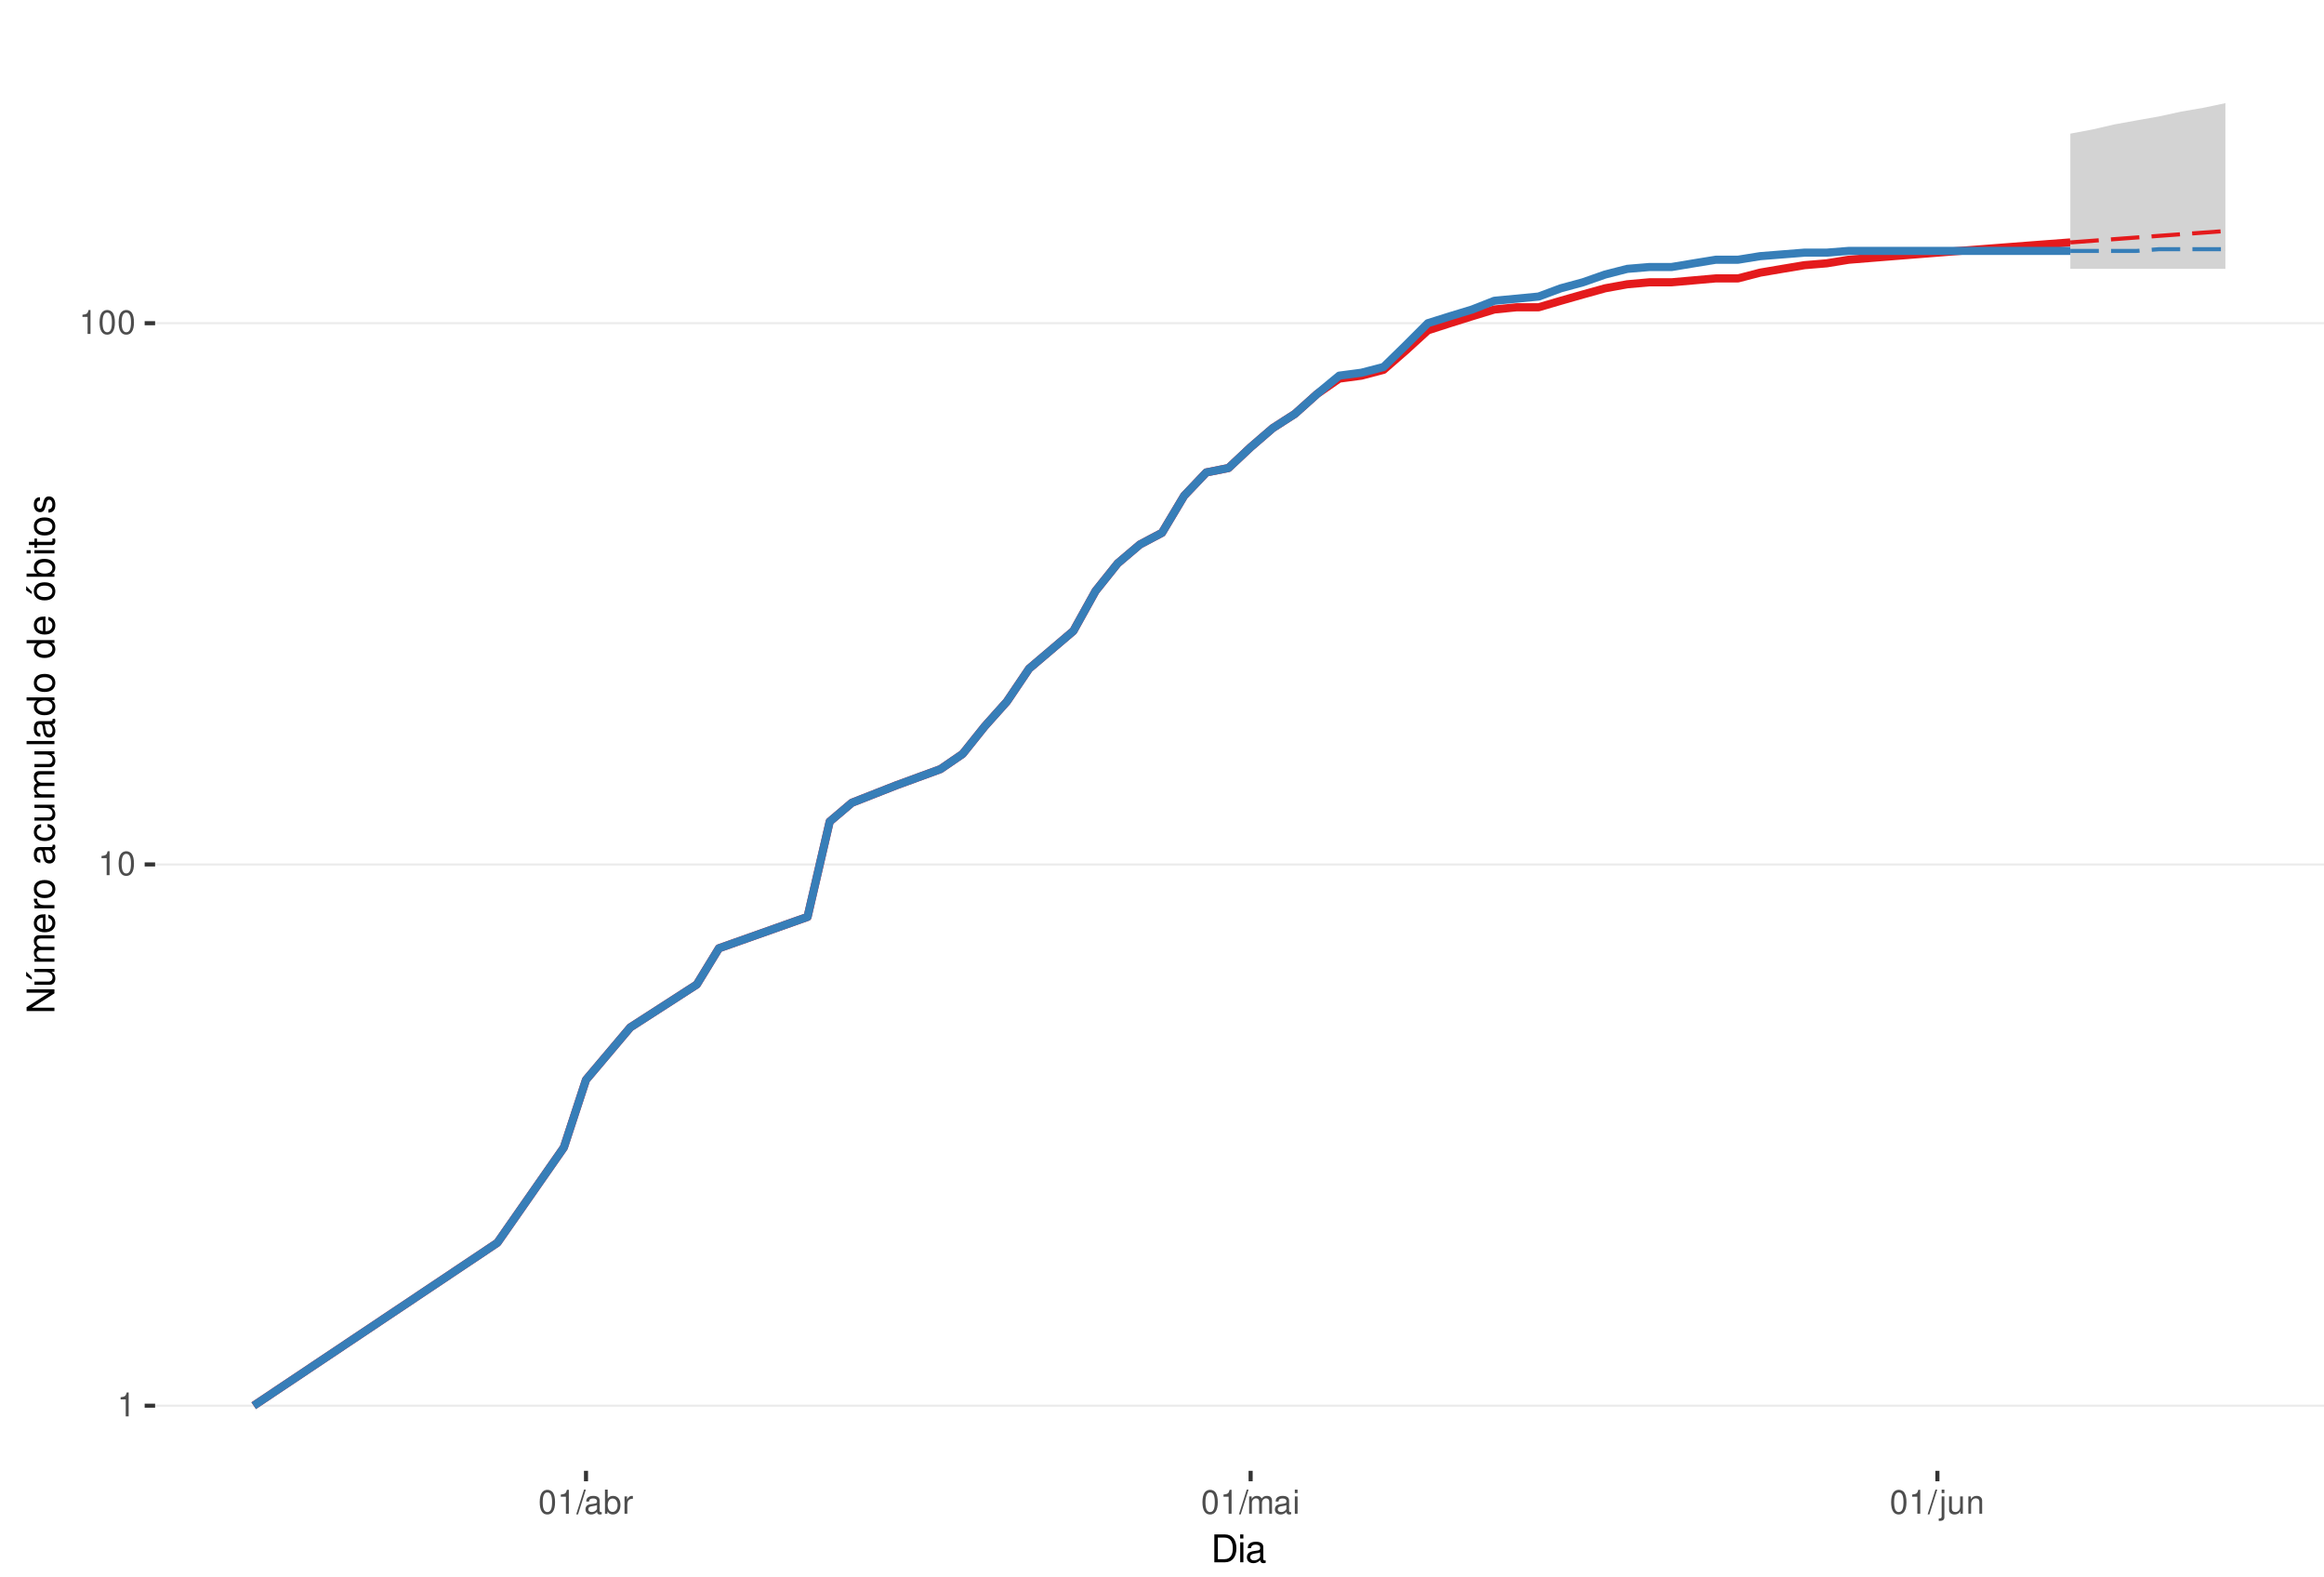
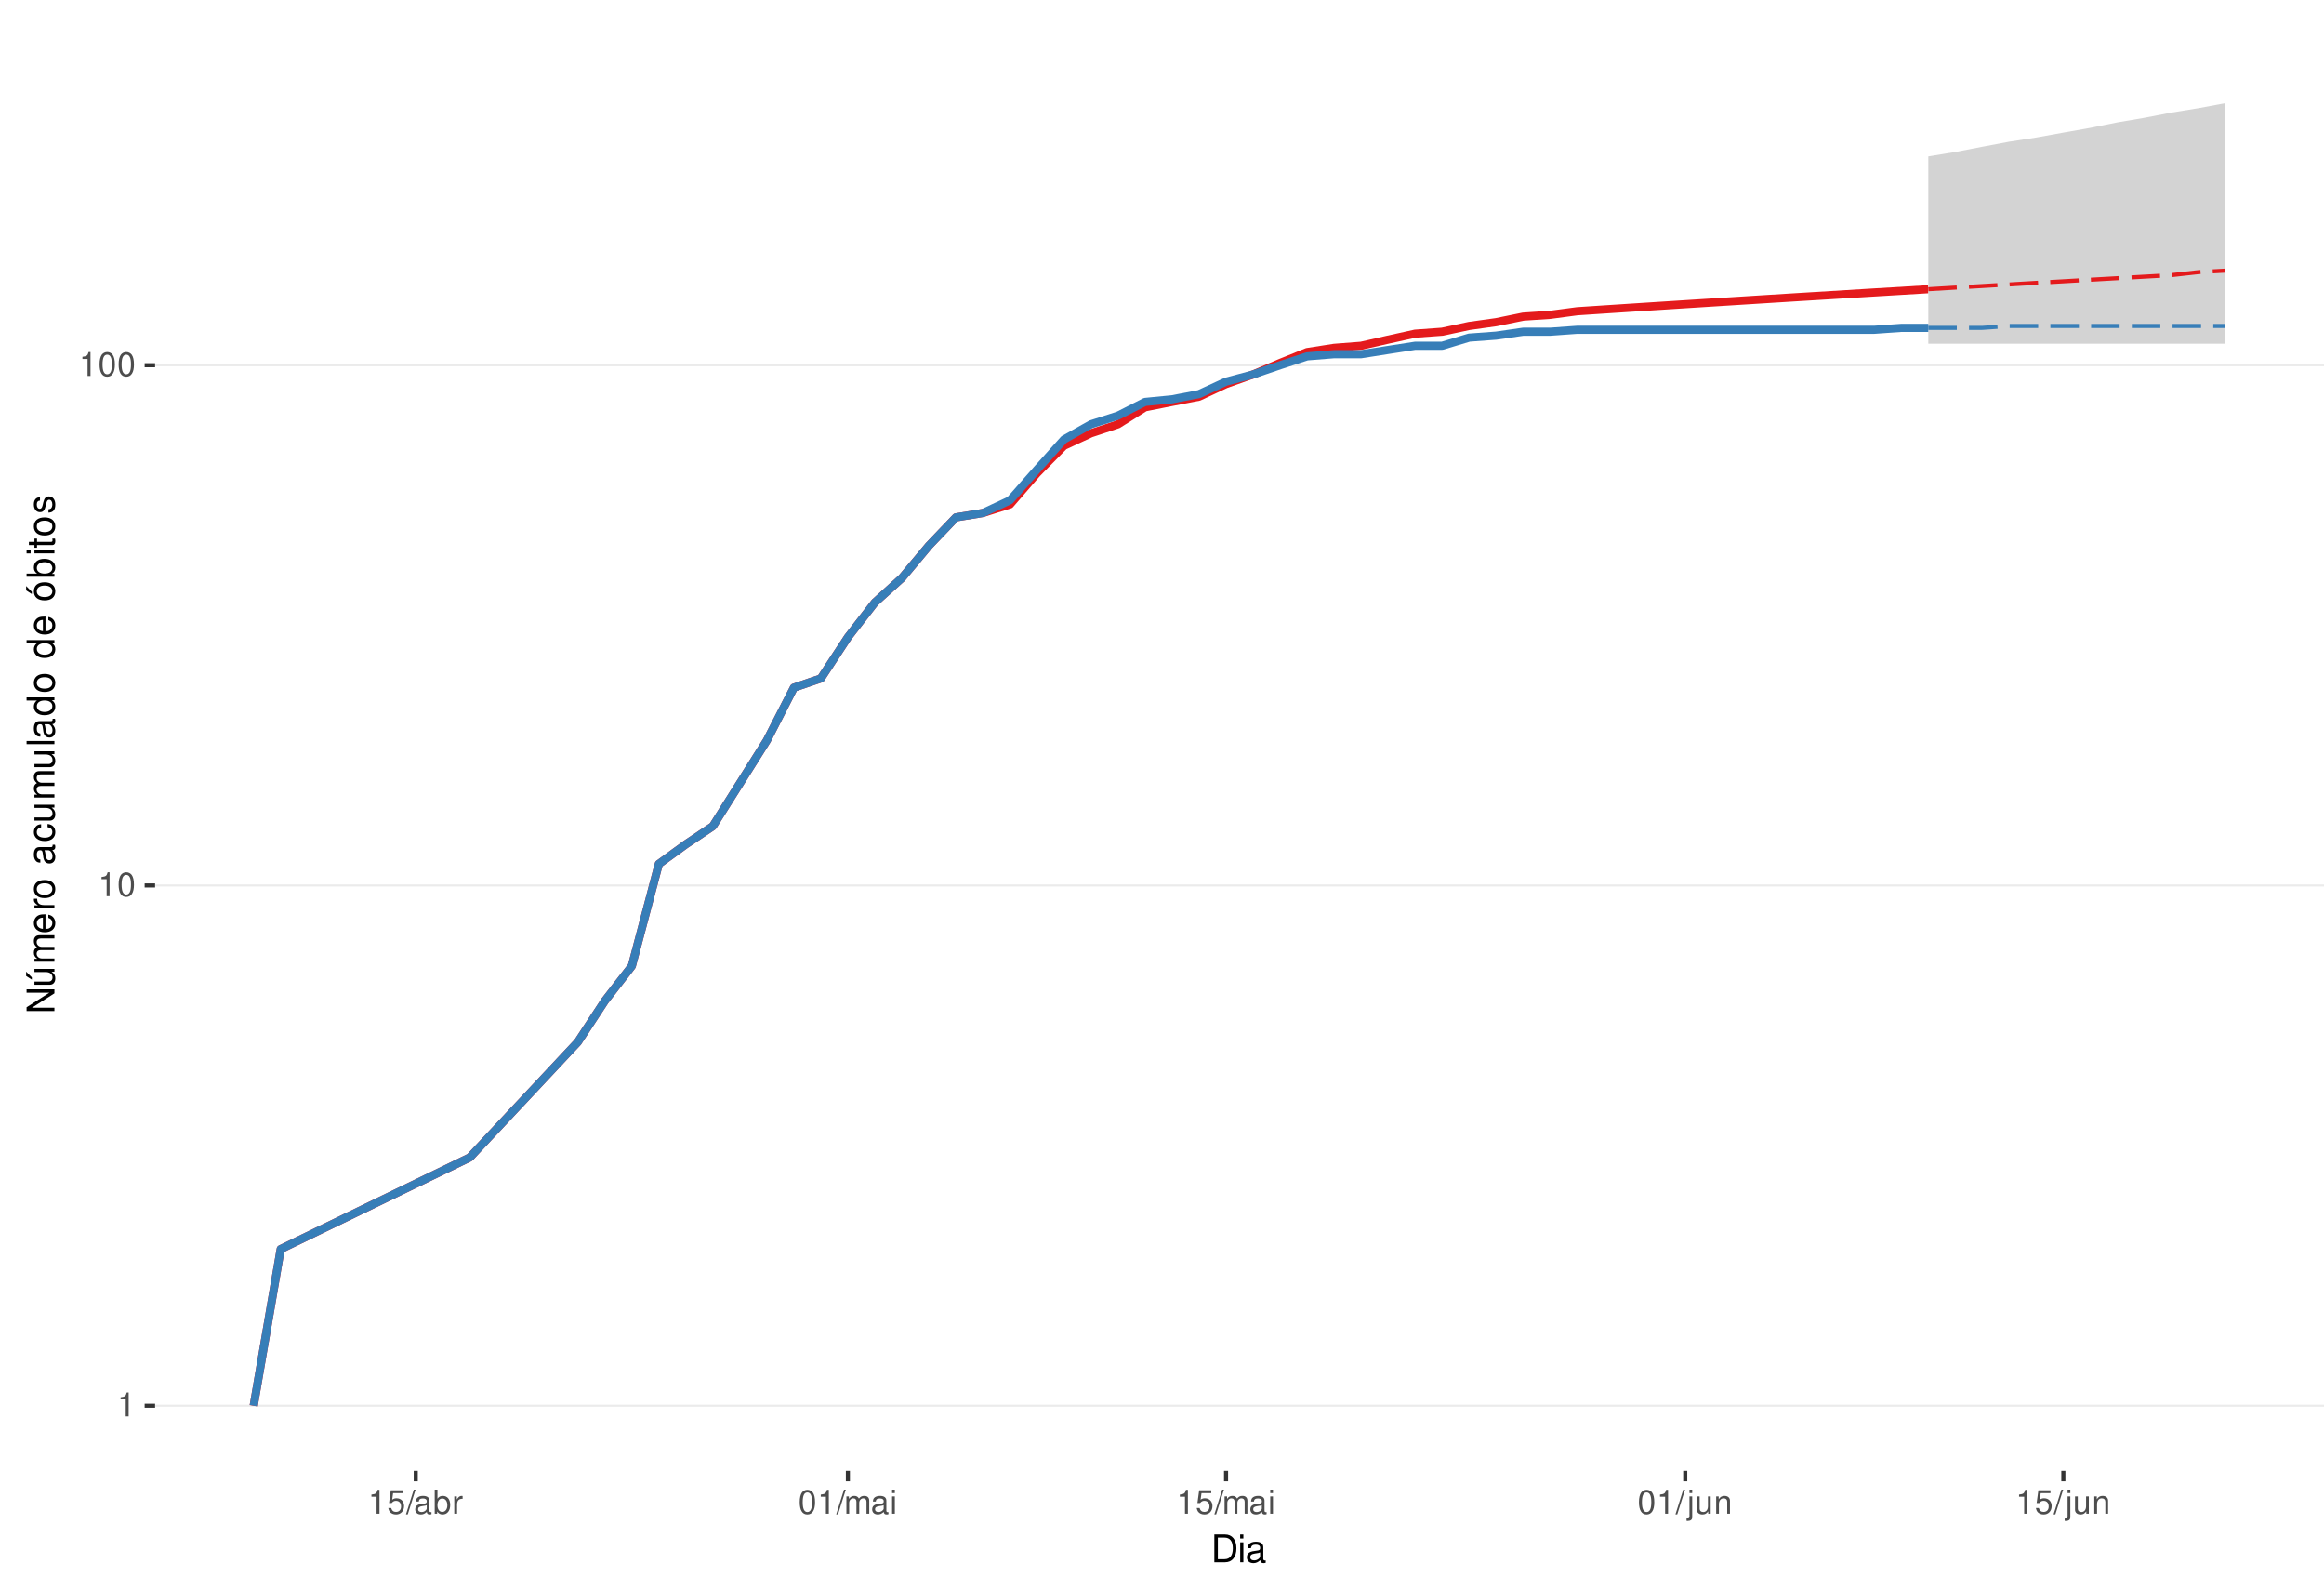
<svg xmlns="http://www.w3.org/2000/svg" xmlns:xlink="http://www.w3.org/1999/xlink" width="609pt" height="413pt" viewBox="0 0 609 413" version="1.1">
  <defs>
    <g>
      <symbol overflow="visible" id="glyph0-0">
        <path style="stroke:none;" d="" />
      </symbol>
      <symbol overflow="visible" id="glyph0-1">
        <path style="stroke:none;" d="M 2.234 -4.453 L 2.234 0 L 3 0 L 3 -6.266 L 2.5 -6.266 C 2.234 -5.297 2.062 -5.172 0.891 -5.016 L 0.891 -4.453 Z M 2.234 -4.453 " />
      </symbol>
      <symbol overflow="visible" id="glyph0-2">
        <path style="stroke:none;" d="M 2.375 -6.266 C 1.812 -6.266 1.297 -6 0.969 -5.578 C 0.578 -5.016 0.375 -4.188 0.375 -3.031 C 0.375 -0.922 1.062 0.203 2.375 0.203 C 3.672 0.203 4.391 -0.922 4.391 -2.984 C 4.391 -4.188 4.203 -5 3.797 -5.578 C 3.469 -6 2.953 -6.266 2.375 -6.266 Z M 2.375 -5.578 C 3.203 -5.578 3.609 -4.75 3.609 -3.047 C 3.609 -1.266 3.219 -0.438 2.359 -0.438 C 1.562 -0.438 1.156 -1.297 1.156 -3.016 C 1.156 -4.75 1.562 -5.578 2.375 -5.578 Z M 2.375 -5.578 " />
      </symbol>
      <symbol overflow="visible" id="glyph0-3">
+         <path style="stroke:none;" d="M 4.125 -6.141 L 0.953 -6.141 L 0.5 -2.797 L 1.188 -2.797 C 1.547 -3.219 1.844 -3.375 2.328 -3.375 C 3.156 -3.375 3.656 -2.797 3.656 -1.891 C 3.656 -1.016 3.156 -0.469 2.312 -0.469 C 1.656 -0.469 1.25 -0.812 1.062 -1.5 L 0.297 -1.5 C 0.406 -1 0.5 -0.766 0.672 -0.531 C 1.016 -0.062 1.641 0.203 2.344 0.203 C 3.578 0.203 4.438 -0.703 4.438 -2 C 4.438 -3.219 3.641 -4.047 2.453 -4.047 C 2.031 -4.047 1.672 -3.938 1.328 -3.672 L 1.562 -5.391 L 4.125 -5.391 Z M 4.125 -6.141 " />
+       </symbol>
+       <symbol overflow="visible" id="glyph0-4">
        <path style="stroke:none;" d="M 1.984 -6.312 L -0.062 0.172 L 0.406 0.172 L 2.453 -6.312 Z M 1.984 -6.312 " />
      </symbol>
-       <symbol overflow="visible" id="glyph0-4">
+       <symbol overflow="visible" id="glyph0-5">
        <path style="stroke:none;" d="M 4.625 -0.422 C 4.547 -0.406 4.516 -0.406 4.469 -0.406 C 4.219 -0.406 4.078 -0.531 4.078 -0.766 L 4.078 -3.422 C 4.078 -4.234 3.5 -4.672 2.375 -4.672 C 1.719 -4.672 1.188 -4.469 0.875 -4.141 C 0.672 -3.906 0.578 -3.641 0.562 -3.188 L 1.297 -3.188 C 1.344 -3.75 1.672 -4 2.359 -4 C 3.016 -4 3.375 -3.75 3.375 -3.328 L 3.375 -3.141 C 3.359 -2.828 3.203 -2.703 2.609 -2.625 C 1.594 -2.5 1.438 -2.469 1.156 -2.359 C 0.625 -2.125 0.359 -1.734 0.359 -1.141 C 0.359 -0.312 0.938 0.203 1.859 0.203 C 2.422 0.203 2.875 0 3.391 -0.469 C 3.438 0 3.672 0.203 4.141 0.203 C 4.297 0.203 4.391 0.188 4.625 0.125 Z M 3.375 -1.422 C 3.375 -1.188 3.297 -1.031 3.078 -0.844 C 2.781 -0.578 2.438 -0.438 2.016 -0.438 C 1.453 -0.438 1.109 -0.703 1.109 -1.156 C 1.109 -1.641 1.422 -1.875 2.203 -1.984 C 2.984 -2.094 3.125 -2.125 3.375 -2.234 Z M 3.375 -1.422 " />
      </symbol>
-       <symbol overflow="visible" id="glyph0-5">
+       <symbol overflow="visible" id="glyph0-6">
        <path style="stroke:none;" d="M 0.469 -6.312 L 0.469 0 L 1.109 0 L 1.109 -0.578 C 1.469 -0.047 1.922 0.203 2.547 0.203 C 3.75 0.203 4.531 -0.781 4.531 -2.281 C 4.531 -3.75 3.797 -4.672 2.594 -4.672 C 1.969 -4.672 1.531 -4.438 1.188 -3.922 L 1.188 -6.312 Z M 2.453 -3.984 C 3.25 -3.984 3.781 -3.297 3.781 -2.203 C 3.781 -1.172 3.234 -0.469 2.453 -0.469 C 1.672 -0.469 1.188 -1.172 1.188 -2.234 C 1.188 -3.297 1.672 -3.984 2.453 -3.984 Z M 2.453 -3.984 " />
      </symbol>
-       <symbol overflow="visible" id="glyph0-6">
+       <symbol overflow="visible" id="glyph0-7">
        <path style="stroke:none;" d="M 0.594 -4.531 L 0.594 0 L 1.328 0 L 1.328 -2.359 C 1.328 -3.438 1.781 -3.938 2.781 -3.906 L 2.781 -4.641 C 2.656 -4.656 2.594 -4.672 2.5 -4.672 C 2.031 -4.672 1.672 -4.391 1.266 -3.719 L 1.266 -4.531 Z M 0.594 -4.531 " />
      </symbol>
-       <symbol overflow="visible" id="glyph0-7">
+       <symbol overflow="visible" id="glyph0-8">
        <path style="stroke:none;" d="M 0.609 -4.531 L 0.609 0 L 1.328 0 L 1.328 -2.844 C 1.328 -3.5 1.812 -4.031 2.391 -4.031 C 2.938 -4.031 3.234 -3.703 3.234 -3.125 L 3.234 0 L 3.969 0 L 3.969 -2.844 C 3.969 -3.5 4.438 -4.031 5.031 -4.031 C 5.562 -4.031 5.875 -3.703 5.875 -3.125 L 5.875 0 L 6.594 0 L 6.594 -3.406 C 6.594 -4.219 6.125 -4.672 5.281 -4.672 C 4.672 -4.672 4.312 -4.484 3.891 -3.969 C 3.625 -4.453 3.25 -4.672 2.672 -4.672 C 2.062 -4.672 1.656 -4.438 1.266 -3.891 L 1.266 -4.531 Z M 0.609 -4.531 " />
      </symbol>
-       <symbol overflow="visible" id="glyph0-8">
+       <symbol overflow="visible" id="glyph0-9">
        <path style="stroke:none;" d="M 1.297 -4.531 L 0.578 -4.531 L 0.578 0 L 1.297 0 Z M 1.297 -6.312 L 0.578 -6.312 L 0.578 -5.406 L 1.297 -5.406 Z M 1.297 -6.312 " />
      </symbol>
-       <symbol overflow="visible" id="glyph0-9">
+       <symbol overflow="visible" id="glyph0-10">
        <path style="stroke:none;" d="M 0.609 -4.531 L 0.609 0.656 C 0.609 1.109 0.469 1.25 0.016 1.25 C -0.031 1.25 -0.062 1.25 -0.156 1.25 L -0.156 1.859 C -0.062 1.875 -0.031 1.891 0.094 1.891 C 0.906 1.891 1.328 1.562 1.328 0.938 L 1.328 -4.531 Z M 1.328 -6.312 L 0.609 -6.312 L 0.609 -5.406 L 1.328 -5.406 Z M 1.328 -6.312 " />
      </symbol>
-       <symbol overflow="visible" id="glyph0-10">
+       <symbol overflow="visible" id="glyph0-11">
        <path style="stroke:none;" d="M 4.172 0 L 4.172 -4.531 L 3.453 -4.531 L 3.453 -1.969 C 3.453 -1.031 2.969 -0.438 2.219 -0.438 C 1.641 -0.438 1.281 -0.781 1.281 -1.328 L 1.281 -4.531 L 0.562 -4.531 L 0.562 -1.031 C 0.562 -0.281 1.125 0.203 2.016 0.203 C 2.672 0.203 3.094 -0.031 3.516 -0.625 L 3.516 0 Z M 4.172 0 " />
      </symbol>
-       <symbol overflow="visible" id="glyph0-11">
+       <symbol overflow="visible" id="glyph0-12">
        <path style="stroke:none;" d="M 0.609 -4.531 L 0.609 0 L 1.328 0 L 1.328 -2.5 C 1.328 -3.422 1.812 -4.031 2.562 -4.031 C 3.141 -4.031 3.5 -3.688 3.5 -3.141 L 3.5 0 L 4.219 0 L 4.219 -3.422 C 4.219 -4.188 3.656 -4.672 2.781 -4.672 C 2.109 -4.672 1.672 -4.406 1.266 -3.781 L 1.266 -4.531 Z M 0.609 -4.531 " />
      </symbol>
      <symbol overflow="visible" id="glyph1-0">
        <path style="stroke:none;" d="" />
      </symbol>
      <symbol overflow="visible" id="glyph1-1">
        <path style="stroke:none;" d="M 0.891 0 L 3.703 0 C 5.547 0 6.672 -1.375 6.672 -3.656 C 6.672 -5.906 5.547 -7.297 3.703 -7.297 L 0.891 -7.297 Z M 1.812 -0.812 L 1.812 -6.469 L 3.547 -6.469 C 4.984 -6.469 5.734 -5.5 5.734 -3.641 C 5.734 -1.797 4.984 -0.812 3.547 -0.812 Z M 1.812 -0.812 " />
      </symbol>
      <symbol overflow="visible" id="glyph1-2">
        <path style="stroke:none;" d="M 1.5 -5.234 L 0.672 -5.234 L 0.672 0 L 1.5 0 Z M 1.5 -7.297 L 0.656 -7.297 L 0.656 -6.234 L 1.5 -6.234 Z M 1.5 -7.297 " />
      </symbol>
      <symbol overflow="visible" id="glyph1-3">
        <path style="stroke:none;" d="M 5.344 -0.484 C 5.266 -0.469 5.219 -0.469 5.172 -0.469 C 4.875 -0.469 4.719 -0.625 4.719 -0.875 L 4.719 -3.953 C 4.719 -4.891 4.047 -5.391 2.75 -5.391 C 1.984 -5.391 1.375 -5.172 1.016 -4.781 C 0.766 -4.516 0.672 -4.203 0.656 -3.688 L 1.484 -3.688 C 1.562 -4.328 1.938 -4.625 2.719 -4.625 C 3.484 -4.625 3.891 -4.344 3.891 -3.844 L 3.891 -3.625 C 3.875 -3.266 3.703 -3.125 3.016 -3.047 C 1.844 -2.891 1.656 -2.844 1.344 -2.719 C 0.734 -2.453 0.422 -2 0.422 -1.312 C 0.422 -0.375 1.078 0.234 2.141 0.234 C 2.797 0.234 3.328 0 3.922 -0.547 C 3.984 0 4.234 0.234 4.781 0.234 C 4.953 0.234 5.062 0.203 5.344 0.141 Z M 3.891 -1.656 C 3.891 -1.375 3.812 -1.203 3.562 -0.969 C 3.219 -0.656 2.812 -0.5 2.312 -0.5 C 1.672 -0.5 1.297 -0.812 1.297 -1.344 C 1.297 -1.891 1.656 -2.172 2.547 -2.297 C 3.438 -2.422 3.609 -2.453 3.891 -2.594 Z M 3.891 -1.656 " />
      </symbol>
      <symbol overflow="visible" id="glyph2-0">
        <path style="stroke:none;" d="" />
      </symbol>
      <symbol overflow="visible" id="glyph2-1">
        <path style="stroke:none;" d="M -7.297 -6.453 L -7.297 -5.578 L -1.328 -5.578 L -7.297 -1.766 L -7.297 -0.766 L 0 -0.766 L 0 -1.641 L -5.906 -1.641 L 0 -5.406 L 0 -6.453 Z M -7.297 -6.453 " />
      </symbol>
      <symbol overflow="visible" id="glyph2-2">
        <path style="stroke:none;" d="M 0 -4.812 L -5.234 -4.812 L -5.234 -3.984 L -2.266 -3.984 C -1.203 -3.984 -0.5 -3.438 -0.5 -2.562 C -0.5 -1.906 -0.906 -1.484 -1.531 -1.484 L -5.234 -1.484 L -5.234 -0.656 L -1.203 -0.656 C -0.328 -0.656 0.234 -1.297 0.234 -2.312 C 0.234 -3.094 -0.047 -3.578 -0.734 -4.062 L 0 -4.062 Z M -7.406 -2.953 L -5.922 -2 L -5.922 -2.594 L -7.406 -4.094 Z M -7.406 -2.953 " />
      </symbol>
      <symbol overflow="visible" id="glyph2-3">
        <path style="stroke:none;" d="M -5.234 -0.703 L 0 -0.703 L 0 -1.547 L -3.297 -1.547 C -4.047 -1.547 -4.656 -2.094 -4.656 -2.766 C -4.656 -3.391 -4.281 -3.734 -3.609 -3.734 L 0 -3.734 L 0 -4.578 L -3.297 -4.578 C -4.047 -4.578 -4.656 -5.125 -4.656 -5.812 C -4.656 -6.422 -4.266 -6.781 -3.609 -6.781 L 0 -6.781 L 0 -7.625 L -3.938 -7.625 C -4.875 -7.625 -5.391 -7.078 -5.391 -6.094 C -5.391 -5.406 -5.188 -4.984 -4.594 -4.484 C -5.156 -4.188 -5.391 -3.766 -5.391 -3.078 C -5.391 -2.375 -5.125 -1.906 -4.5 -1.469 L -5.234 -1.469 Z M -5.234 -0.703 " />
      </symbol>
      <symbol overflow="visible" id="glyph2-4">
        <path style="stroke:none;" d="M -2.344 -5.125 C -3.141 -5.125 -3.625 -5.062 -4.016 -4.922 C -4.875 -4.578 -5.391 -3.781 -5.391 -2.797 C -5.391 -1.344 -4.281 -0.406 -2.547 -0.406 C -0.812 -0.406 0.234 -1.297 0.234 -2.781 C 0.234 -3.984 -0.453 -4.812 -1.594 -5.016 L -1.594 -4.188 C -0.906 -3.953 -0.547 -3.484 -0.547 -2.812 C -0.547 -2.281 -0.781 -1.828 -1.219 -1.547 C -1.516 -1.344 -1.812 -1.281 -2.344 -1.266 Z M -3.016 -1.297 C -3.984 -1.359 -4.625 -1.953 -4.625 -2.797 C -4.625 -3.641 -3.953 -4.234 -3.016 -4.234 Z M -3.016 -1.297 " />
      </symbol>
      <symbol overflow="visible" id="glyph2-5">
        <path style="stroke:none;" d="M -5.234 -0.688 L 0 -0.688 L 0 -1.531 L -2.719 -1.531 C -3.984 -1.547 -4.547 -2.062 -4.516 -3.203 L -5.359 -3.203 C -5.375 -3.062 -5.391 -2.984 -5.391 -2.891 C -5.391 -2.344 -5.062 -1.938 -4.297 -1.453 L -5.234 -1.453 Z M -5.234 -0.688 " />
      </symbol>
      <symbol overflow="visible" id="glyph2-6">
        <path style="stroke:none;" d="M -5.391 -2.719 C -5.391 -1.234 -4.344 -0.359 -2.578 -0.359 C -0.812 -0.359 0.234 -1.234 0.234 -2.734 C 0.234 -4.203 -0.812 -5.094 -2.547 -5.094 C -4.359 -5.094 -5.391 -4.234 -5.391 -2.719 Z M -4.625 -2.734 C -4.625 -3.672 -3.844 -4.234 -2.547 -4.234 C -1.312 -4.234 -0.547 -3.656 -0.547 -2.734 C -0.547 -1.797 -1.312 -1.234 -2.578 -1.234 C -3.844 -1.234 -4.625 -1.797 -4.625 -2.734 Z M -4.625 -2.734 " />
      </symbol>
      <symbol overflow="visible" id="glyph2-7">
        <path style="stroke:none;" d="" />
      </symbol>
      <symbol overflow="visible" id="glyph2-8">
        <path style="stroke:none;" d="M -0.484 -5.344 C -0.469 -5.266 -0.469 -5.219 -0.469 -5.172 C -0.469 -4.875 -0.625 -4.719 -0.875 -4.719 L -3.953 -4.719 C -4.891 -4.719 -5.391 -4.047 -5.391 -2.75 C -5.391 -1.984 -5.172 -1.375 -4.781 -1.016 C -4.516 -0.766 -4.203 -0.672 -3.688 -0.656 L -3.688 -1.484 C -4.328 -1.562 -4.625 -1.938 -4.625 -2.719 C -4.625 -3.484 -4.344 -3.891 -3.844 -3.891 L -3.625 -3.891 C -3.266 -3.875 -3.125 -3.703 -3.047 -3.016 C -2.891 -1.844 -2.844 -1.656 -2.719 -1.344 C -2.453 -0.734 -2 -0.422 -1.312 -0.422 C -0.375 -0.422 0.234 -1.078 0.234 -2.141 C 0.234 -2.797 0 -3.328 -0.547 -3.922 C 0 -3.984 0.234 -4.234 0.234 -4.781 C 0.234 -4.953 0.203 -5.062 0.141 -5.344 Z M -1.656 -3.891 C -1.375 -3.891 -1.203 -3.812 -0.969 -3.562 C -0.656 -3.219 -0.5 -2.812 -0.5 -2.312 C -0.5 -1.672 -0.812 -1.297 -1.344 -1.297 C -1.891 -1.297 -2.172 -1.656 -2.297 -2.547 C -2.422 -3.438 -2.453 -3.609 -2.594 -3.891 Z M -1.656 -3.891 " />
      </symbol>
      <symbol overflow="visible" id="glyph2-9">
        <path style="stroke:none;" d="M -3.484 -4.703 C -3.984 -4.672 -4.312 -4.562 -4.609 -4.359 C -5.094 -4 -5.391 -3.375 -5.391 -2.641 C -5.391 -1.219 -4.266 -0.312 -2.531 -0.312 C -0.844 -0.312 0.234 -1.203 0.234 -2.625 C 0.234 -3.875 -0.516 -4.672 -1.797 -4.766 L -1.797 -3.938 C -0.953 -3.797 -0.547 -3.359 -0.547 -2.656 C -0.547 -1.734 -1.297 -1.188 -2.531 -1.188 C -3.844 -1.188 -4.625 -1.719 -4.625 -2.625 C -4.625 -3.328 -4.203 -3.766 -3.484 -3.875 Z M -3.484 -4.703 " />
      </symbol>
      <symbol overflow="visible" id="glyph2-10">
        <path style="stroke:none;" d="M 0 -4.812 L -5.234 -4.812 L -5.234 -3.984 L -2.266 -3.984 C -1.203 -3.984 -0.5 -3.438 -0.5 -2.562 C -0.5 -1.906 -0.906 -1.484 -1.531 -1.484 L -5.234 -1.484 L -5.234 -0.656 L -1.203 -0.656 C -0.328 -0.656 0.234 -1.297 0.234 -2.312 C 0.234 -3.094 -0.047 -3.578 -0.734 -4.062 L 0 -4.062 Z M 0 -4.812 " />
      </symbol>
      <symbol overflow="visible" id="glyph2-11">
        <path style="stroke:none;" d="M -7.297 -1.516 L -7.297 -0.688 L 0 -0.688 L 0 -1.516 Z M -7.297 -1.516 " />
      </symbol>
      <symbol overflow="visible" id="glyph2-12">
        <path style="stroke:none;" d="M -7.297 -4.953 L -7.297 -4.125 L -4.578 -4.125 C -5.109 -3.766 -5.391 -3.203 -5.391 -2.516 C -5.391 -1.156 -4.297 -0.266 -2.625 -0.266 C -0.859 -0.266 0.234 -1.125 0.234 -2.547 C 0.234 -3.266 -0.047 -3.766 -0.688 -4.203 L 0 -4.203 L 0 -4.953 Z M -4.609 -2.656 C -4.609 -3.547 -3.812 -4.125 -2.562 -4.125 C -1.344 -4.125 -0.547 -3.547 -0.547 -2.656 C -0.547 -1.734 -1.359 -1.125 -2.578 -1.125 C -3.797 -1.125 -4.609 -1.734 -4.609 -2.656 Z M -4.609 -2.656 " />
      </symbol>
      <symbol overflow="visible" id="glyph2-13">
        <path style="stroke:none;" d="M -5.391 -2.719 C -5.391 -1.234 -4.344 -0.359 -2.578 -0.359 C -0.812 -0.359 0.234 -1.234 0.234 -2.734 C 0.234 -4.203 -0.812 -5.094 -2.547 -5.094 C -4.359 -5.094 -5.391 -4.234 -5.391 -2.719 Z M -4.625 -2.734 C -4.625 -3.672 -3.844 -4.234 -2.547 -4.234 C -1.312 -4.234 -0.547 -3.656 -0.547 -2.734 C -0.547 -1.797 -1.312 -1.234 -2.578 -1.234 C -3.844 -1.234 -4.625 -1.797 -4.625 -2.734 Z M -7.406 -2.984 L -5.922 -2.016 L -5.922 -2.625 L -7.406 -4.109 Z M -7.406 -2.984 " />
      </symbol>
      <symbol overflow="visible" id="glyph2-14">
        <path style="stroke:none;" d="M -7.297 -0.547 L 0 -0.547 L 0 -1.297 L -0.672 -1.297 C -0.062 -1.688 0.234 -2.219 0.234 -2.953 C 0.234 -4.328 -0.906 -5.234 -2.641 -5.234 C -4.344 -5.234 -5.391 -4.375 -5.391 -2.984 C -5.391 -2.266 -5.125 -1.766 -4.531 -1.375 L -7.297 -1.375 Z M -4.609 -2.828 C -4.609 -3.766 -3.797 -4.359 -2.547 -4.359 C -1.359 -4.359 -0.547 -3.734 -0.547 -2.828 C -0.547 -1.938 -1.344 -1.375 -2.578 -1.375 C -3.812 -1.375 -4.609 -1.938 -4.609 -2.828 Z M -4.609 -2.828 " />
      </symbol>
      <symbol overflow="visible" id="glyph2-15">
        <path style="stroke:none;" d="M -5.234 -1.5 L -5.234 -0.672 L 0 -0.672 L 0 -1.5 Z M -7.297 -1.5 L -7.297 -0.656 L -6.234 -0.656 L -6.234 -1.5 Z M -7.297 -1.5 " />
      </symbol>
      <symbol overflow="visible" id="glyph2-16">
        <path style="stroke:none;" d="M -5.234 -2.547 L -5.234 -1.688 L -6.688 -1.688 L -6.688 -0.844 L -5.234 -0.844 L -5.234 -0.141 L -4.562 -0.141 L -4.562 -0.844 L -0.594 -0.844 C -0.062 -0.844 0.234 -1.203 0.234 -1.859 C 0.234 -2.078 0.203 -2.266 0.156 -2.547 L -0.547 -2.547 C -0.516 -2.422 -0.5 -2.312 -0.5 -2.141 C -0.5 -1.781 -0.594 -1.688 -0.969 -1.688 L -4.562 -1.688 L -4.562 -2.547 Z M -5.234 -2.547 " />
      </symbol>
      <symbol overflow="visible" id="glyph2-17">
        <path style="stroke:none;" d="M -3.781 -4.375 C -4.812 -4.375 -5.391 -3.688 -5.391 -2.484 C -5.391 -1.266 -4.766 -0.469 -3.797 -0.469 C -2.969 -0.469 -2.578 -0.891 -2.281 -2.125 L -2.094 -2.906 C -1.953 -3.484 -1.734 -3.719 -1.375 -3.719 C -0.875 -3.719 -0.547 -3.234 -0.547 -2.5 C -0.547 -2.047 -0.672 -1.672 -0.891 -1.453 C -1.047 -1.328 -1.188 -1.266 -1.562 -1.219 L -1.562 -0.344 C -0.344 -0.375 0.234 -1.062 0.234 -2.438 C 0.234 -3.75 -0.422 -4.594 -1.438 -4.594 C -2.203 -4.594 -2.641 -4.156 -2.891 -3.109 L -3.078 -2.312 C -3.234 -1.625 -3.453 -1.344 -3.828 -1.344 C -4.312 -1.344 -4.625 -1.766 -4.625 -2.453 C -4.625 -3.125 -4.328 -3.484 -3.781 -3.5 Z M -3.781 -4.375 " />
      </symbol>
    </g>
    <clipPath id="clip1">
      <path d="M 40.645 9.961 L 609 9.961 L 609 385.328 L 40.645 385.328 Z M 40.645 9.961 " />
    </clipPath>
    <clipPath id="clip2">
      <path d="M 40.645 368 L 609 368 L 609 369 L 40.645 369 Z M 40.645 368 " />
    </clipPath>
    <clipPath id="clip3">
-       <path d="M 40.645 226 L 609 226 L 609 227 L 40.645 227 Z M 40.645 226 " />
+       <path d="M 40.645 231 L 609 231 L 609 233 L 40.645 233 Z M 40.645 231 " />
    </clipPath>
    <clipPath id="clip4">
-       <path d="M 40.645 84 L 609 84 L 609 85 L 40.645 85 Z M 40.645 84 " />
+       <path d="M 40.645 95 L 609 95 L 609 96 L 40.645 96 Z M 40.645 95 " />
    </clipPath>
  </defs>
  <g id="surface240">
    <rect x="0" y="0" width="609" height="413" style="fill:rgb(100%,100%,100%);fill-opacity:1;stroke:none;" />
    <rect x="0" y="0" width="609" height="413" style="fill:rgb(100%,100%,100%);fill-opacity:1;stroke:none;" />
    <path style="fill:none;stroke-width:1.067;stroke-linecap:round;stroke-linejoin:round;stroke:rgb(100%,100%,100%);stroke-opacity:1;stroke-miterlimit:10;" d="M 0 413 L 609 413 L 609 0 L 0 0 Z M 0 413 " />
    <g clip-path="url(#clip1)" clip-rule="nonzero">
      <path style=" stroke:none;fill-rule:nonzero;fill:rgb(100%,100%,100%);fill-opacity:1;" d="M 40.645 385.328 L 609 385.328 L 609 9.961 L 40.645 9.961 Z M 40.645 385.328 " />
    </g>
    <g clip-path="url(#clip2)" clip-rule="nonzero">
      <path style="fill:none;stroke-width:0.533;stroke-linecap:butt;stroke-linejoin:round;stroke:rgb(92.157%,92.157%,92.157%);stroke-opacity:1;stroke-miterlimit:10;" d="M 40.645 368.266 L 609 368.266 " />
    </g>
    <g clip-path="url(#clip3)" clip-rule="nonzero">
-       <path style="fill:none;stroke-width:0.533;stroke-linecap:butt;stroke-linejoin:round;stroke:rgb(92.157%,92.157%,92.157%);stroke-opacity:1;stroke-miterlimit:10;" d="M 40.645 226.469 L 609 226.469 " />
+       <path style="fill:none;stroke-width:0.533;stroke-linecap:butt;stroke-linejoin:round;stroke:rgb(92.157%,92.157%,92.157%);stroke-opacity:1;stroke-miterlimit:10;" d="M 40.645 231.977 L 609 231.977 " />
    </g>
    <g clip-path="url(#clip4)" clip-rule="nonzero">
-       <path style="fill:none;stroke-width:0.533;stroke-linecap:butt;stroke-linejoin:round;stroke:rgb(92.157%,92.157%,92.157%);stroke-opacity:1;stroke-miterlimit:10;" d="M 40.645 84.672 L 609 84.672 " />
-     </g>
-     <path style="fill:none;stroke-width:2.134;stroke-linecap:butt;stroke-linejoin:round;stroke:rgb(89.412%,10.196%,10.98%);stroke-opacity:1;stroke-miterlimit:10;" d="M 66.48 368.266 L 130.34 325.582 L 147.758 300.613 L 153.562 282.895 L 165.172 269.156 L 182.59 257.926 L 188.395 248.434 L 211.617 240.211 L 217.422 215.242 L 223.227 210.312 L 234.836 205.75 L 246.449 201.5 L 252.254 197.523 L 258.059 190.273 L 263.863 183.785 L 269.672 175.176 L 281.281 165.301 L 287.086 154.84 L 292.891 147.586 L 298.699 142.656 L 304.504 139.578 L 310.309 129.871 L 316.113 123.77 L 321.918 122.617 L 327.727 117.164 L 333.531 112.156 L 339.336 108.422 L 345.141 103.215 L 350.945 99.188 L 356.754 98.414 L 362.559 96.891 L 368.363 91.848 L 374.168 86.547 L 379.973 84.672 L 385.781 82.852 L 391.586 81.082 L 397.391 80.504 L 403.195 80.504 L 409 78.801 L 414.809 77.145 L 420.613 75.531 L 426.418 74.477 L 432.223 73.957 L 438.027 73.957 L 443.836 73.445 L 449.641 72.934 L 455.445 72.934 L 461.25 71.426 L 467.055 70.438 L 472.863 69.469 L 478.668 68.988 L 484.473 68.043 L 490.277 67.574 L 496.082 67.109 L 501.891 66.648 L 513.5 65.734 L 525.109 64.836 L 530.918 64.391 L 536.723 63.949 L 542.527 63.512 " />
-     <path style=" stroke:none;fill-rule:nonzero;fill:rgb(82.745%,82.745%,82.745%);fill-opacity:1;" d="M 542.527 35.008 L 548.332 33.918 L 554.137 32.582 L 559.945 31.531 L 565.75 30.504 L 571.555 29.238 L 577.359 28.246 L 583.164 27.023 L 583.164 70.438 L 542.527 70.438 Z M 542.527 35.008 " />
-     <path style="fill:none;stroke-width:1.067;stroke-linecap:butt;stroke-linejoin:round;stroke:rgb(89.412%,10.196%,10.98%);stroke-opacity:1;stroke-dasharray:7.469,3.201;stroke-miterlimit:10;" d="M 542.527 63.512 L 554.137 62.645 L 559.945 62.215 L 565.75 61.789 L 577.359 60.945 L 583.164 60.527 " />
-     <path style="fill:none;stroke-width:2.134;stroke-linecap:butt;stroke-linejoin:round;stroke:rgb(21.569%,49.412%,72.157%);stroke-opacity:1;stroke-miterlimit:10;" d="M 66.48 368.266 L 130.34 325.582 L 147.758 300.613 L 153.562 282.895 L 165.172 269.156 L 182.59 257.926 L 188.395 248.434 L 211.617 240.211 L 217.422 215.242 L 223.227 210.312 L 234.836 205.75 L 246.449 201.5 L 252.254 197.523 L 258.059 190.273 L 263.863 183.785 L 269.672 175.176 L 281.281 165.301 L 287.086 154.84 L 292.891 147.586 L 298.699 142.656 L 304.504 139.578 L 310.309 129.871 L 316.113 123.77 L 321.918 122.617 L 327.727 117.164 L 333.531 112.156 L 339.336 108.422 L 345.141 103.215 L 350.945 98.414 L 356.754 97.648 L 362.559 96.145 L 368.363 90.48 L 374.168 84.672 L 379.973 82.852 L 385.781 81.082 L 391.586 78.801 L 403.195 77.691 L 409 75.531 L 414.809 73.957 L 420.613 71.922 L 426.418 70.438 L 432.223 69.953 L 438.027 69.953 L 443.836 68.988 L 449.641 68.043 L 455.445 68.043 L 461.25 67.109 L 467.055 66.648 L 472.863 66.191 L 478.668 66.191 L 484.473 65.734 L 542.527 65.734 " />
-     <path style=" stroke:none;fill-rule:nonzero;fill:rgb(82.745%,82.745%,82.745%);fill-opacity:1;" d="M 542.527 65.734 L 548.332 65.285 L 554.137 65.285 L 559.945 64.836 L 565.75 64.836 L 571.555 64.391 L 583.164 64.391 L 583.164 65.734 Z M 542.527 65.734 " />
-     <path style="fill:none;stroke-width:1.067;stroke-linecap:butt;stroke-linejoin:round;stroke:rgb(21.569%,49.412%,72.157%);stroke-opacity:1;stroke-dasharray:7.469,3.201;stroke-miterlimit:10;" d="M 542.527 65.734 L 559.945 65.734 L 565.75 65.285 L 583.164 65.285 " />
+       <path style="fill:none;stroke-width:0.533;stroke-linecap:butt;stroke-linejoin:round;stroke:rgb(92.157%,92.157%,92.157%);stroke-opacity:1;stroke-miterlimit:10;" d="M 40.645 95.688 L 609 95.688 " />
+     </g>
+     <path style="fill:none;stroke-width:2.134;stroke-linecap:butt;stroke-linejoin:round;stroke:rgb(89.412%,10.196%,10.98%);stroke-opacity:1;stroke-miterlimit:10;" d="M 66.48 368.266 L 73.559 327.238 L 123.102 303.238 L 151.414 273.004 L 158.492 262.211 L 165.57 253.09 L 172.648 226.336 L 179.727 221.184 L 186.805 216.445 L 200.961 193.984 L 208.039 180.156 L 215.113 177.742 L 222.191 166.949 L 229.27 157.824 L 236.348 151.422 L 243.426 142.949 L 250.504 135.543 L 257.582 134.391 L 264.66 132.16 L 271.738 123.98 L 278.816 116.797 L 285.895 113.508 L 292.973 111.156 L 300.051 106.715 L 307.129 105.305 L 314.207 103.93 L 321.285 100.621 L 328.363 98.102 L 335.438 95.098 L 342.516 92.238 L 349.594 91.133 L 356.672 90.586 L 363.75 88.977 L 370.828 87.414 L 377.906 86.902 L 384.984 85.391 L 392.062 84.402 L 399.141 82.953 L 406.219 82.48 L 413.297 81.539 L 420.375 81.074 L 427.453 80.613 L 434.531 80.156 L 441.609 79.703 L 448.688 79.254 L 455.762 78.809 L 462.84 78.363 L 469.918 77.922 L 491.152 76.621 L 505.309 75.77 " />
+     <path style=" stroke:none;fill-rule:nonzero;fill:rgb(82.745%,82.745%,82.745%);fill-opacity:1;" d="M 505.309 40.98 L 512.387 39.816 L 519.465 38.449 L 526.543 37.117 L 533.621 36.023 L 540.699 34.742 L 547.777 33.488 L 554.855 32.059 L 561.934 30.855 L 569.012 29.488 L 576.086 28.34 L 583.164 27.023 L 583.164 90.047 L 505.309 90.047 Z M 505.309 40.98 " />
+     <path style="fill:none;stroke-width:1.067;stroke-linecap:butt;stroke-linejoin:round;stroke:rgb(89.412%,10.196%,10.98%);stroke-opacity:1;stroke-dasharray:7.469,3.201;stroke-miterlimit:10;" d="M 505.309 75.77 L 512.387 75.348 L 519.465 74.93 L 533.621 74.102 L 540.699 73.695 L 547.777 73.285 L 561.934 72.48 L 569.012 72.082 L 576.086 71.293 L 583.164 70.902 " />
+     <path style="fill:none;stroke-width:2.134;stroke-linecap:butt;stroke-linejoin:round;stroke:rgb(21.569%,49.412%,72.157%);stroke-opacity:1;stroke-miterlimit:10;" d="M 66.48 368.266 L 73.559 327.238 L 123.102 303.238 L 151.414 273.004 L 158.492 262.211 L 165.57 253.09 L 172.648 226.336 L 179.727 221.184 L 186.805 216.445 L 200.961 193.984 L 208.039 180.156 L 215.113 177.742 L 222.191 166.949 L 229.27 157.824 L 236.348 151.422 L 243.426 142.949 L 250.504 135.543 L 257.582 134.391 L 264.66 131.074 L 271.738 123.035 L 278.816 115.129 L 285.895 111.156 L 292.973 108.895 L 300.051 105.305 L 307.129 104.613 L 314.207 103.254 L 321.285 99.98 L 328.363 98.102 L 335.438 95.688 L 342.516 93.363 L 349.594 92.797 L 356.672 92.797 L 363.75 91.684 L 370.828 90.586 L 377.906 90.586 L 384.984 88.453 L 392.062 87.93 L 399.141 86.902 L 406.219 86.902 L 413.297 86.395 L 491.152 86.395 L 498.23 85.891 L 505.309 85.891 " />
+     <path style=" stroke:none;fill-rule:nonzero;fill:rgb(82.745%,82.745%,82.745%);fill-opacity:1;" d="M 505.309 85.891 L 512.387 85.391 L 519.465 84.895 L 526.543 84.402 L 533.621 83.918 L 540.699 83.918 L 547.777 83.434 L 554.855 83.434 L 561.934 82.953 L 583.164 82.953 L 583.164 85.891 Z M 505.309 85.891 " />
+     <path style="fill:none;stroke-width:1.067;stroke-linecap:butt;stroke-linejoin:round;stroke:rgb(21.569%,49.412%,72.157%);stroke-opacity:1;stroke-dasharray:7.469,3.201;stroke-miterlimit:10;" d="M 505.309 85.891 L 519.465 85.891 L 526.543 85.391 L 583.164 85.391 " />
    <g style="fill:rgb(30.196%,30.196%,30.196%);fill-opacity:1;">
      <use xlink:href="#glyph0-1" x="30.715" y="371.071" />
    </g>
    <g style="fill:rgb(30.196%,30.196%,30.196%);fill-opacity:1;">
-       <use xlink:href="#glyph0-1" x="25.715" y="229.274" />
-       <use xlink:href="#glyph0-2" x="30.715" y="229.274" />
-     </g>
-     <g style="fill:rgb(30.196%,30.196%,30.196%);fill-opacity:1;">
-       <use xlink:href="#glyph0-1" x="20.715" y="87.478" />
-       <use xlink:href="#glyph0-2" x="25.715" y="87.478" />
-       <use xlink:href="#glyph0-2" x="30.715" y="87.478" />
+       <use xlink:href="#glyph0-1" x="25.715" y="234.782" />
+       <use xlink:href="#glyph0-2" x="30.715" y="234.782" />
+     </g>
+     <g style="fill:rgb(30.196%,30.196%,30.196%);fill-opacity:1;">
+       <use xlink:href="#glyph0-1" x="20.715" y="98.493" />
+       <use xlink:href="#glyph0-2" x="25.715" y="98.493" />
+       <use xlink:href="#glyph0-2" x="30.715" y="98.493" />
    </g>
    <path style="fill:none;stroke-width:1.067;stroke-linecap:butt;stroke-linejoin:round;stroke:rgb(20%,20%,20%);stroke-opacity:1;stroke-miterlimit:10;" d="M 37.906 368.266 L 40.645 368.266 " />
-     <path style="fill:none;stroke-width:1.067;stroke-linecap:butt;stroke-linejoin:round;stroke:rgb(20%,20%,20%);stroke-opacity:1;stroke-miterlimit:10;" d="M 37.906 226.469 L 40.645 226.469 " />
-     <path style="fill:none;stroke-width:1.067;stroke-linecap:butt;stroke-linejoin:round;stroke:rgb(20%,20%,20%);stroke-opacity:1;stroke-miterlimit:10;" d="M 37.906 84.672 L 40.645 84.672 " />
-     <path style="fill:none;stroke-width:1.067;stroke-linecap:butt;stroke-linejoin:round;stroke:rgb(20%,20%,20%);stroke-opacity:1;stroke-miterlimit:10;" d="M 153.562 388.07 L 153.562 385.328 " />
-     <path style="fill:none;stroke-width:1.067;stroke-linecap:butt;stroke-linejoin:round;stroke:rgb(20%,20%,20%);stroke-opacity:1;stroke-miterlimit:10;" d="M 327.727 388.07 L 327.727 385.328 " />
-     <path style="fill:none;stroke-width:1.067;stroke-linecap:butt;stroke-linejoin:round;stroke:rgb(20%,20%,20%);stroke-opacity:1;stroke-miterlimit:10;" d="M 507.695 388.07 L 507.695 385.328 " />
-     <g style="fill:rgb(30.196%,30.196%,30.196%);fill-opacity:1;">
-       <use xlink:href="#glyph0-2" x="141.062" y="396.567" />
-       <use xlink:href="#glyph0-1" x="146.062" y="396.567" />
-       <use xlink:href="#glyph0-3" x="151.062" y="396.567" />
-       <use xlink:href="#glyph0-4" x="153.062" y="396.567" />
-       <use xlink:href="#glyph0-5" x="158.062" y="396.567" />
-       <use xlink:href="#glyph0-6" x="163.062" y="396.567" />
-     </g>
-     <g style="fill:rgb(30.196%,30.196%,30.196%);fill-opacity:1;">
-       <use xlink:href="#glyph0-2" x="314.727" y="396.567" />
-       <use xlink:href="#glyph0-1" x="319.727" y="396.567" />
-       <use xlink:href="#glyph0-3" x="324.727" y="396.567" />
-       <use xlink:href="#glyph0-7" x="326.727" y="396.567" />
-       <use xlink:href="#glyph0-4" x="333.727" y="396.567" />
-       <use xlink:href="#glyph0-8" x="338.727" y="396.567" />
-     </g>
-     <g style="fill:rgb(30.196%,30.196%,30.196%);fill-opacity:1;">
-       <use xlink:href="#glyph0-2" x="495.195" y="396.567" />
-       <use xlink:href="#glyph0-1" x="500.195" y="396.567" />
-       <use xlink:href="#glyph0-3" x="505.195" y="396.567" />
-       <use xlink:href="#glyph0-9" x="508.195" y="396.567" />
-       <use xlink:href="#glyph0-10" x="510.195" y="396.567" />
-       <use xlink:href="#glyph0-11" x="515.195" y="396.567" />
+     <path style="fill:none;stroke-width:1.067;stroke-linecap:butt;stroke-linejoin:round;stroke:rgb(20%,20%,20%);stroke-opacity:1;stroke-miterlimit:10;" d="M 37.906 231.977 L 40.645 231.977 " />
+     <path style="fill:none;stroke-width:1.067;stroke-linecap:butt;stroke-linejoin:round;stroke:rgb(20%,20%,20%);stroke-opacity:1;stroke-miterlimit:10;" d="M 37.906 95.688 L 40.645 95.688 " />
+     <path style="fill:none;stroke-width:1.067;stroke-linecap:butt;stroke-linejoin:round;stroke:rgb(20%,20%,20%);stroke-opacity:1;stroke-miterlimit:10;" d="M 108.945 388.07 L 108.945 385.328 " />
+     <path style="fill:none;stroke-width:1.067;stroke-linecap:butt;stroke-linejoin:round;stroke:rgb(20%,20%,20%);stroke-opacity:1;stroke-miterlimit:10;" d="M 222.191 388.07 L 222.191 385.328 " />
+     <path style="fill:none;stroke-width:1.067;stroke-linecap:butt;stroke-linejoin:round;stroke:rgb(20%,20%,20%);stroke-opacity:1;stroke-miterlimit:10;" d="M 321.285 388.07 L 321.285 385.328 " />
+     <path style="fill:none;stroke-width:1.067;stroke-linecap:butt;stroke-linejoin:round;stroke:rgb(20%,20%,20%);stroke-opacity:1;stroke-miterlimit:10;" d="M 441.609 388.07 L 441.609 385.328 " />
+     <path style="fill:none;stroke-width:1.067;stroke-linecap:butt;stroke-linejoin:round;stroke:rgb(20%,20%,20%);stroke-opacity:1;stroke-miterlimit:10;" d="M 540.699 388.07 L 540.699 385.328 " />
+     <g style="fill:rgb(30.196%,30.196%,30.196%);fill-opacity:1;">
+       <use xlink:href="#glyph0-1" x="96.445" y="396.567" />
+       <use xlink:href="#glyph0-3" x="101.445" y="396.567" />
+       <use xlink:href="#glyph0-4" x="106.445" y="396.567" />
+       <use xlink:href="#glyph0-5" x="108.445" y="396.567" />
+       <use xlink:href="#glyph0-6" x="113.445" y="396.567" />
+       <use xlink:href="#glyph0-7" x="118.445" y="396.567" />
+     </g>
+     <g style="fill:rgb(30.196%,30.196%,30.196%);fill-opacity:1;">
+       <use xlink:href="#glyph0-2" x="209.191" y="396.567" />
+       <use xlink:href="#glyph0-1" x="214.191" y="396.567" />
+       <use xlink:href="#glyph0-4" x="219.191" y="396.567" />
+       <use xlink:href="#glyph0-8" x="221.191" y="396.567" />
+       <use xlink:href="#glyph0-5" x="228.191" y="396.567" />
+       <use xlink:href="#glyph0-9" x="233.191" y="396.567" />
+     </g>
+     <g style="fill:rgb(30.196%,30.196%,30.196%);fill-opacity:1;">
+       <use xlink:href="#glyph0-1" x="308.285" y="396.567" />
+       <use xlink:href="#glyph0-3" x="313.285" y="396.567" />
+       <use xlink:href="#glyph0-4" x="318.285" y="396.567" />
+       <use xlink:href="#glyph0-8" x="320.285" y="396.567" />
+       <use xlink:href="#glyph0-5" x="327.285" y="396.567" />
+       <use xlink:href="#glyph0-9" x="332.285" y="396.567" />
+     </g>
+     <g style="fill:rgb(30.196%,30.196%,30.196%);fill-opacity:1;">
+       <use xlink:href="#glyph0-2" x="429.109" y="396.567" />
+       <use xlink:href="#glyph0-1" x="434.109" y="396.567" />
+       <use xlink:href="#glyph0-4" x="439.109" y="396.567" />
+       <use xlink:href="#glyph0-10" x="442.109" y="396.567" />
+       <use xlink:href="#glyph0-11" x="444.109" y="396.567" />
+       <use xlink:href="#glyph0-12" x="449.109" y="396.567" />
+     </g>
+     <g style="fill:rgb(30.196%,30.196%,30.196%);fill-opacity:1;">
+       <use xlink:href="#glyph0-1" x="528.199" y="396.567" />
+       <use xlink:href="#glyph0-3" x="533.199" y="396.567" />
+       <use xlink:href="#glyph0-4" x="538.199" y="396.567" />
+       <use xlink:href="#glyph0-10" x="541.199" y="396.567" />
+       <use xlink:href="#glyph0-11" x="543.199" y="396.567" />
+       <use xlink:href="#glyph0-12" x="548.199" y="396.567" />
    </g>
    <g style="fill:rgb(0%,0%,0%);fill-opacity:1;">
      <use xlink:href="#glyph1-1" x="317.324" y="409.29" />
      <use xlink:href="#glyph1-2" x="324.324" y="409.29" />
      <use xlink:href="#glyph1-3" x="326.324" y="409.29" />
    </g>
    <g style="fill:rgb(0%,0%,0%);fill-opacity:1;">
      <use xlink:href="#glyph2-1" x="14.263" y="265.645" />
      <use xlink:href="#glyph2-2" x="14.263" y="258.645" />
      <use xlink:href="#glyph2-3" x="14.263" y="252.645" />
      <use xlink:href="#glyph2-4" x="14.263" y="244.645" />
      <use xlink:href="#glyph2-5" x="14.263" y="238.645" />
      <use xlink:href="#glyph2-6" x="14.263" y="235.645" />
      <use xlink:href="#glyph2-7" x="14.263" y="229.645" />
      <use xlink:href="#glyph2-8" x="14.263" y="226.645" />
      <use xlink:href="#glyph2-9" x="14.263" y="220.645" />
      <use xlink:href="#glyph2-10" x="14.263" y="215.645" />
      <use xlink:href="#glyph2-3" x="14.263" y="209.645" />
      <use xlink:href="#glyph2-10" x="14.263" y="201.645" />
      <use xlink:href="#glyph2-11" x="14.263" y="195.645" />
      <use xlink:href="#glyph2-8" x="14.263" y="193.645" />
      <use xlink:href="#glyph2-12" x="14.263" y="187.645" />
      <use xlink:href="#glyph2-6" x="14.263" y="181.645" />
      <use xlink:href="#glyph2-7" x="14.263" y="175.645" />
      <use xlink:href="#glyph2-12" x="14.263" y="172.645" />
      <use xlink:href="#glyph2-4" x="14.263" y="166.645" />
      <use xlink:href="#glyph2-7" x="14.263" y="160.645" />
      <use xlink:href="#glyph2-13" x="14.263" y="157.645" />
      <use xlink:href="#glyph2-14" x="14.263" y="151.645" />
      <use xlink:href="#glyph2-15" x="14.263" y="145.645" />
      <use xlink:href="#glyph2-16" x="14.263" y="143.645" />
      <use xlink:href="#glyph2-6" x="14.263" y="140.645" />
      <use xlink:href="#glyph2-17" x="14.263" y="134.645" />
    </g>
  </g>
</svg>
